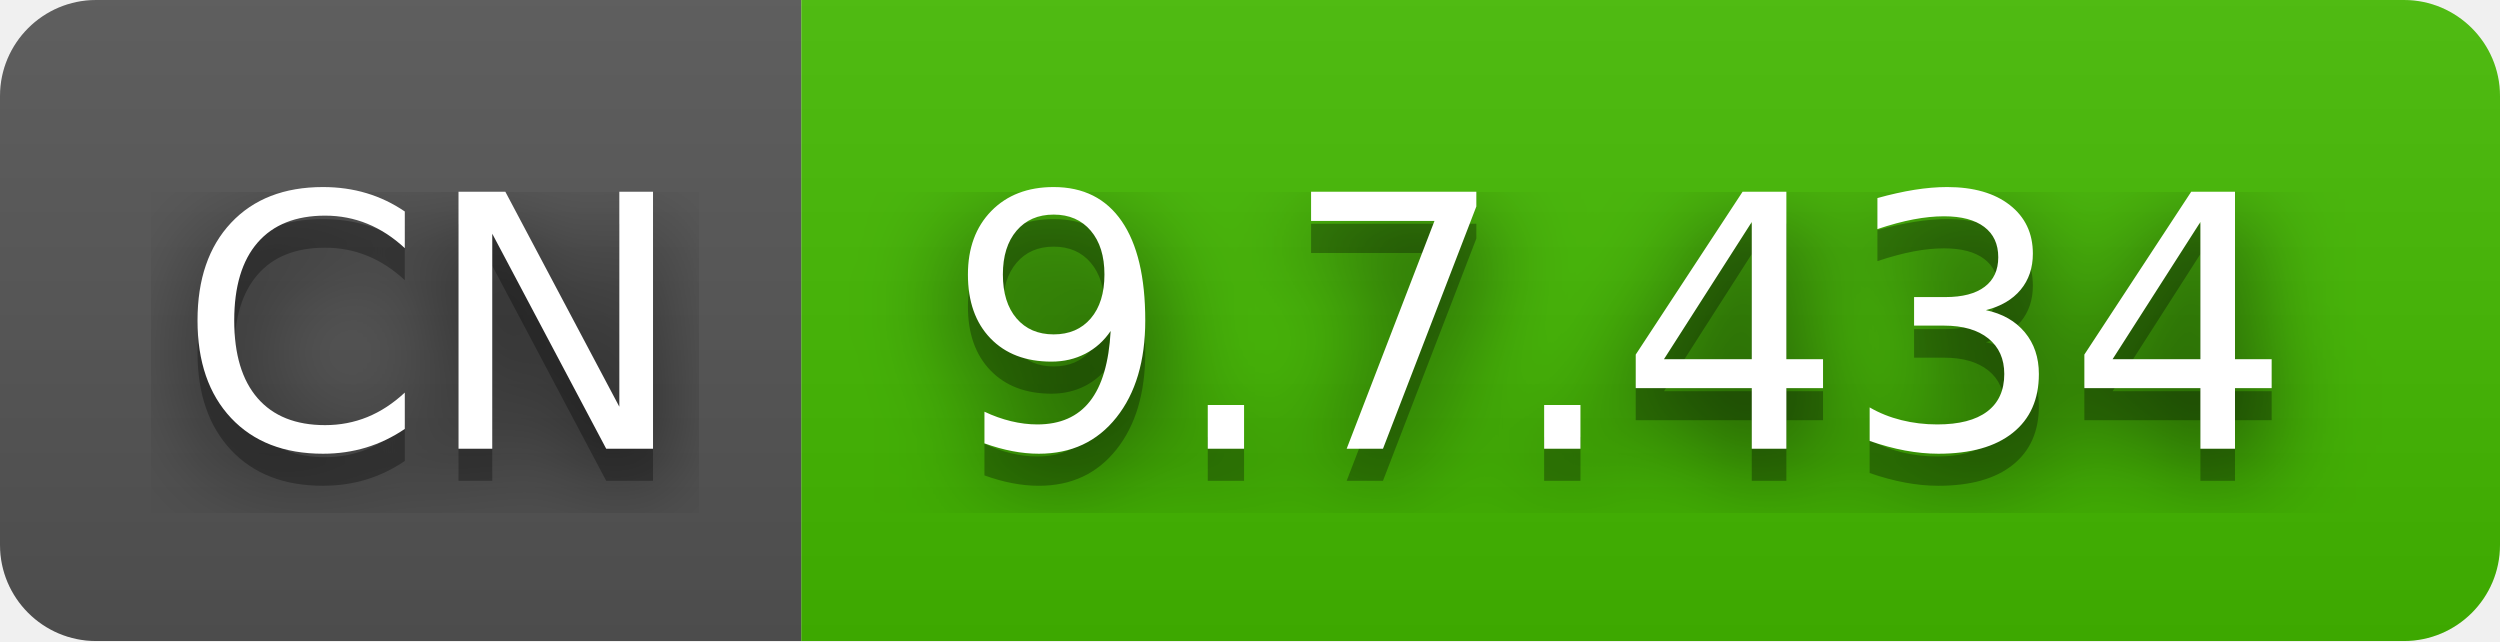
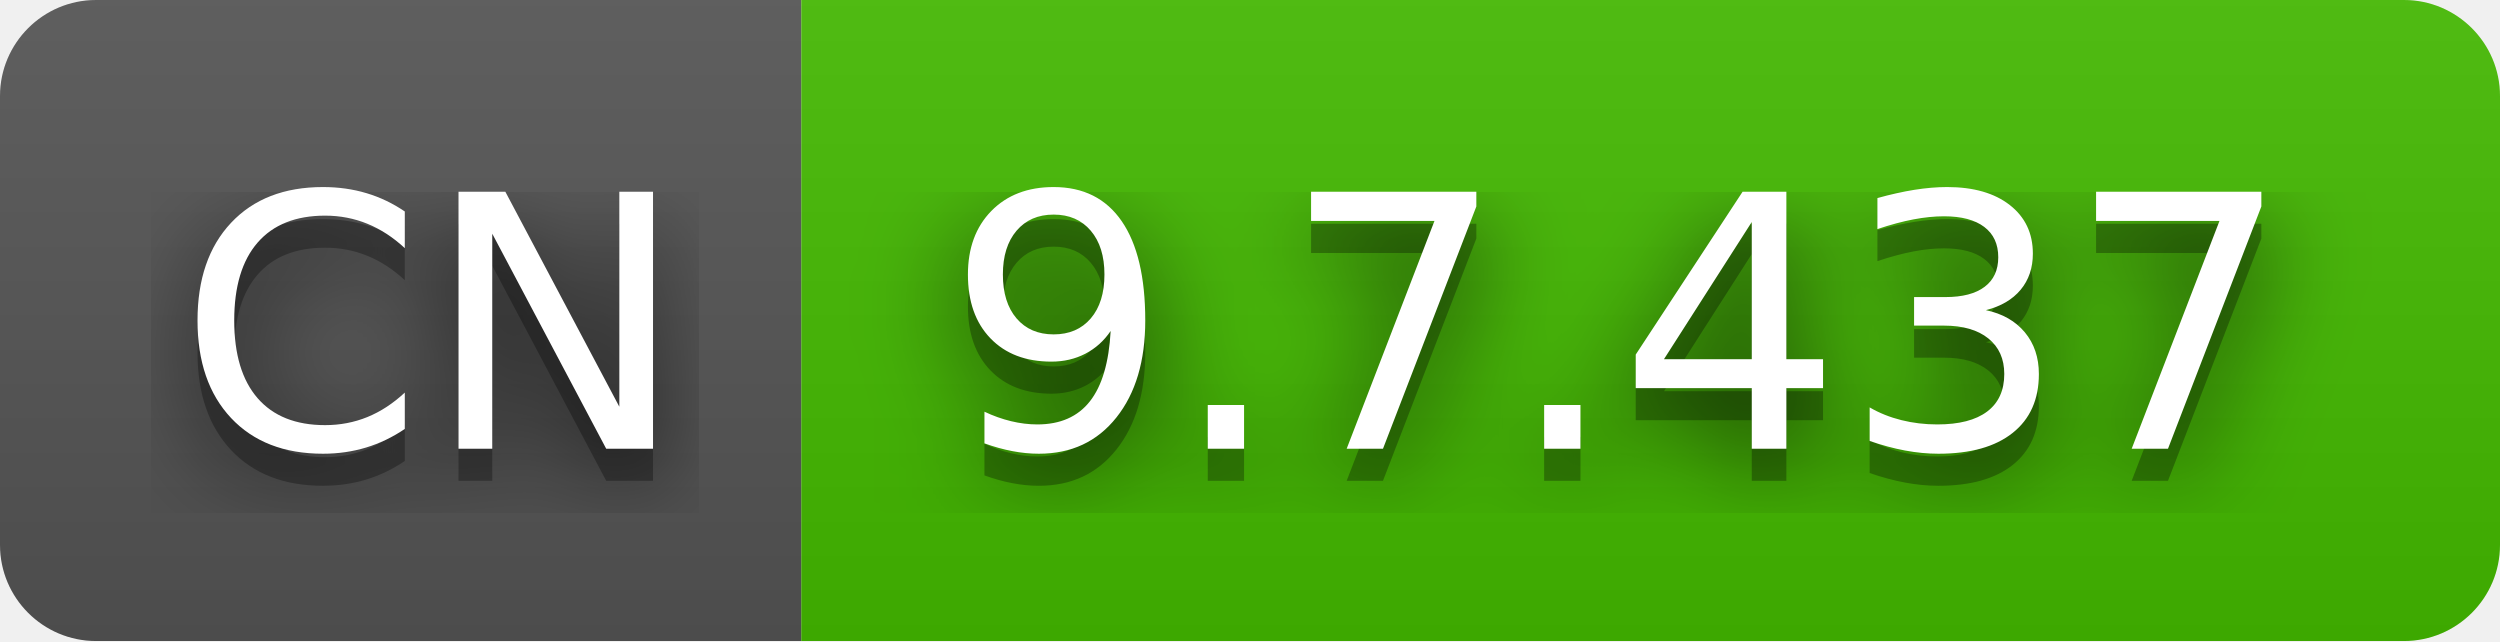
- <svg xmlns="http://www.w3.org/2000/svg" width="78" height="20" role="img" aria-label="CN: 9.7.434">
+ <svg xmlns="http://www.w3.org/2000/svg" width="78" height="20" role="img" aria-label="CN: 9.7.437">
  <filter id="blur">
    <feGaussianBlur stdDeviation="16" />
  </filter>
  <linearGradient id="s" x2="0" y2="100%">
    <stop offset="0" stop-color="#bbb" stop-opacity=".1" />
    <stop offset="1" stop-opacity=".1" />
  </linearGradient>
  <clipPath id="r">
    <rect width="78" height="20" rx="3" />
  </clipPath>
  <g clip-path="url(#r)">
    <rect width="25" height="20" fill="#555" />
    <rect x="25" width="53" height="20" fill="#4b0" />
    <rect width="78" height="20" fill="url(#s)" />
  </g>
  <g fill="#fff" text-anchor="middle" font-family="Verdana,Geneva,DejaVu Sans,sans-serif" text-rendering="geometricPrecision" font-size="110">
    <g transform="scale(.1)">
      <g aria-hidden="true" fill="#010101">
        <text x="135" y="150" fill-opacity=".8" filter="url(#blur)" textLength="150">CN</text>
        <text x="135" y="150" fill-opacity=".3" textLength="150">CN</text>
      </g>
      <text x="135" y="140" textLength="150">CN</text>
    </g>
    <g transform="scale(.1)">
      <g aria-hidden="true" fill="#010101">
-         <text x="505" y="150" fill-opacity=".8" filter="url(#blur)" textLength="430">9.7.434</text>
-         <text x="505" y="150" fill-opacity=".3" textLength="430">9.7.434</text>
+         <text x="505" y="150" fill-opacity=".8" filter="url(#blur)" textLength="430">9.7.437</text>
+         <text x="505" y="150" fill-opacity=".3" textLength="430">9.7.437</text>
      </g>
-       <text x="505" y="140" textLength="430">9.7.434</text>
+       <text x="505" y="140" textLength="430">9.7.437</text>
    </g>
  </g>
</svg>
